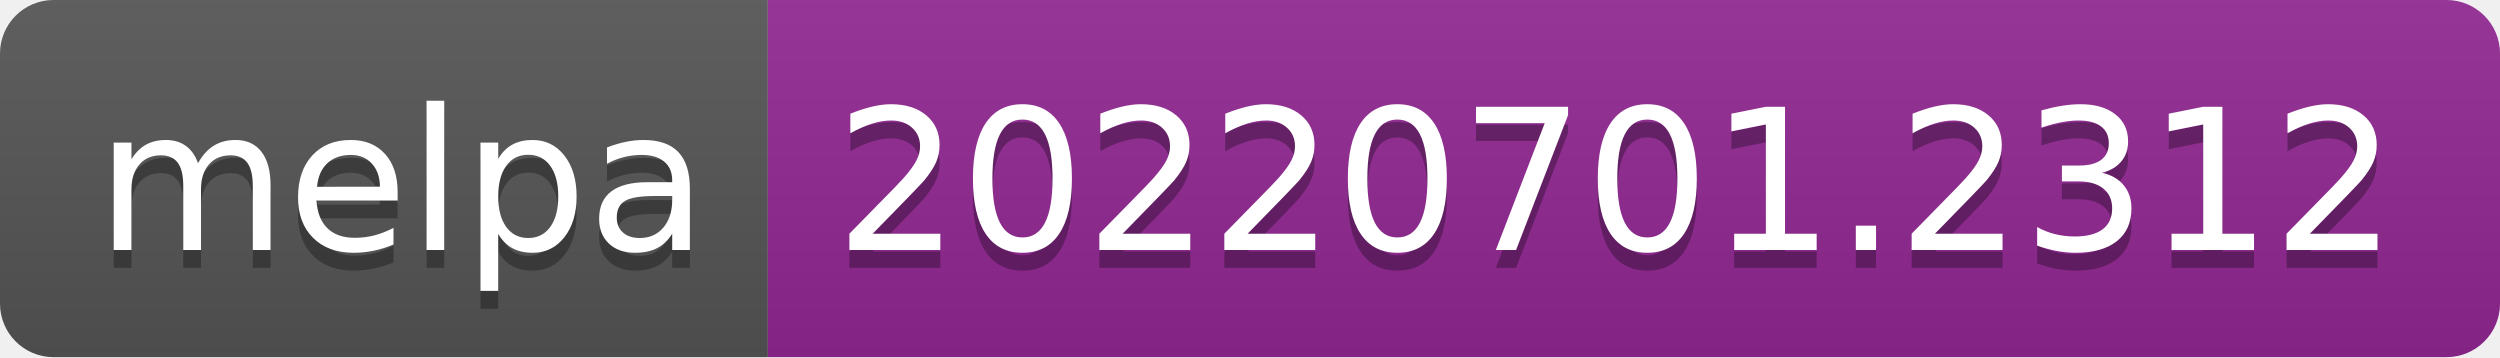
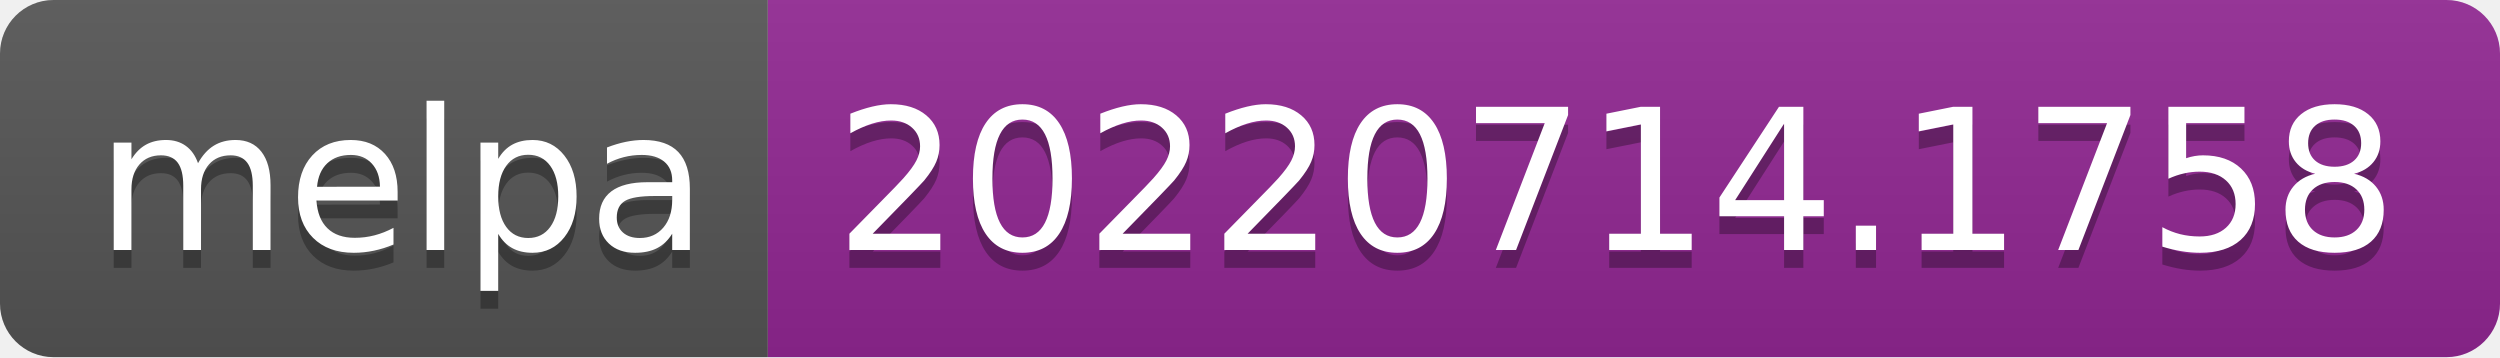
- <svg xmlns="http://www.w3.org/2000/svg" width="140" height="20" role="img" aria-label="melpa: 20220701.2312">
+ <svg xmlns="http://www.w3.org/2000/svg" width="140" height="20" role="img" aria-label="melpa: 20220714.1758">
  <linearGradient id="s" x2="0" y2="100%">
    <stop offset="0" stop-color="#bbb" stop-opacity=".1" />
    <stop offset="1" stop-opacity=".1" />
  </linearGradient>
  <clipPath id="r">
    <rect width="140" height="20" rx="3" fill="#fff" />
  </clipPath>
  <g clip-path="url(#r)">
    <rect width="43" height="20" fill="#555" />
    <rect x="43" width="97" height="20" fill="#922793" />
    <rect width="140" height="20" fill="url(#s)" />
  </g>
  <g fill="#fff" text-anchor="middle" font-family="Verdana,Geneva,DejaVu Sans,sans-serif" text-rendering="geometricPrecision" font-size="110">
    <text aria-hidden="true" x="225" y="150" fill="#010101" fill-opacity=".3" transform="scale(.1)" textLength="330">melpa</text>
    <text x="225" y="140" transform="scale(.1)" fill="#fff" textLength="330">melpa</text>
-     <text aria-hidden="true" x="905" y="150" fill="#010101" fill-opacity=".3" transform="scale(.1)" textLength="870">20220701.2312</text>
-     <text x="905" y="140" transform="scale(.1)" fill="#fff" textLength="870">20220701.2312</text>
+     <text aria-hidden="true" x="905" y="150" fill="#010101" fill-opacity=".3" transform="scale(.1)" textLength="870">20220714.1758</text>
+     <text x="905" y="140" transform="scale(.1)" fill="#fff" textLength="870">20220714.1758</text>
  </g>
</svg>
